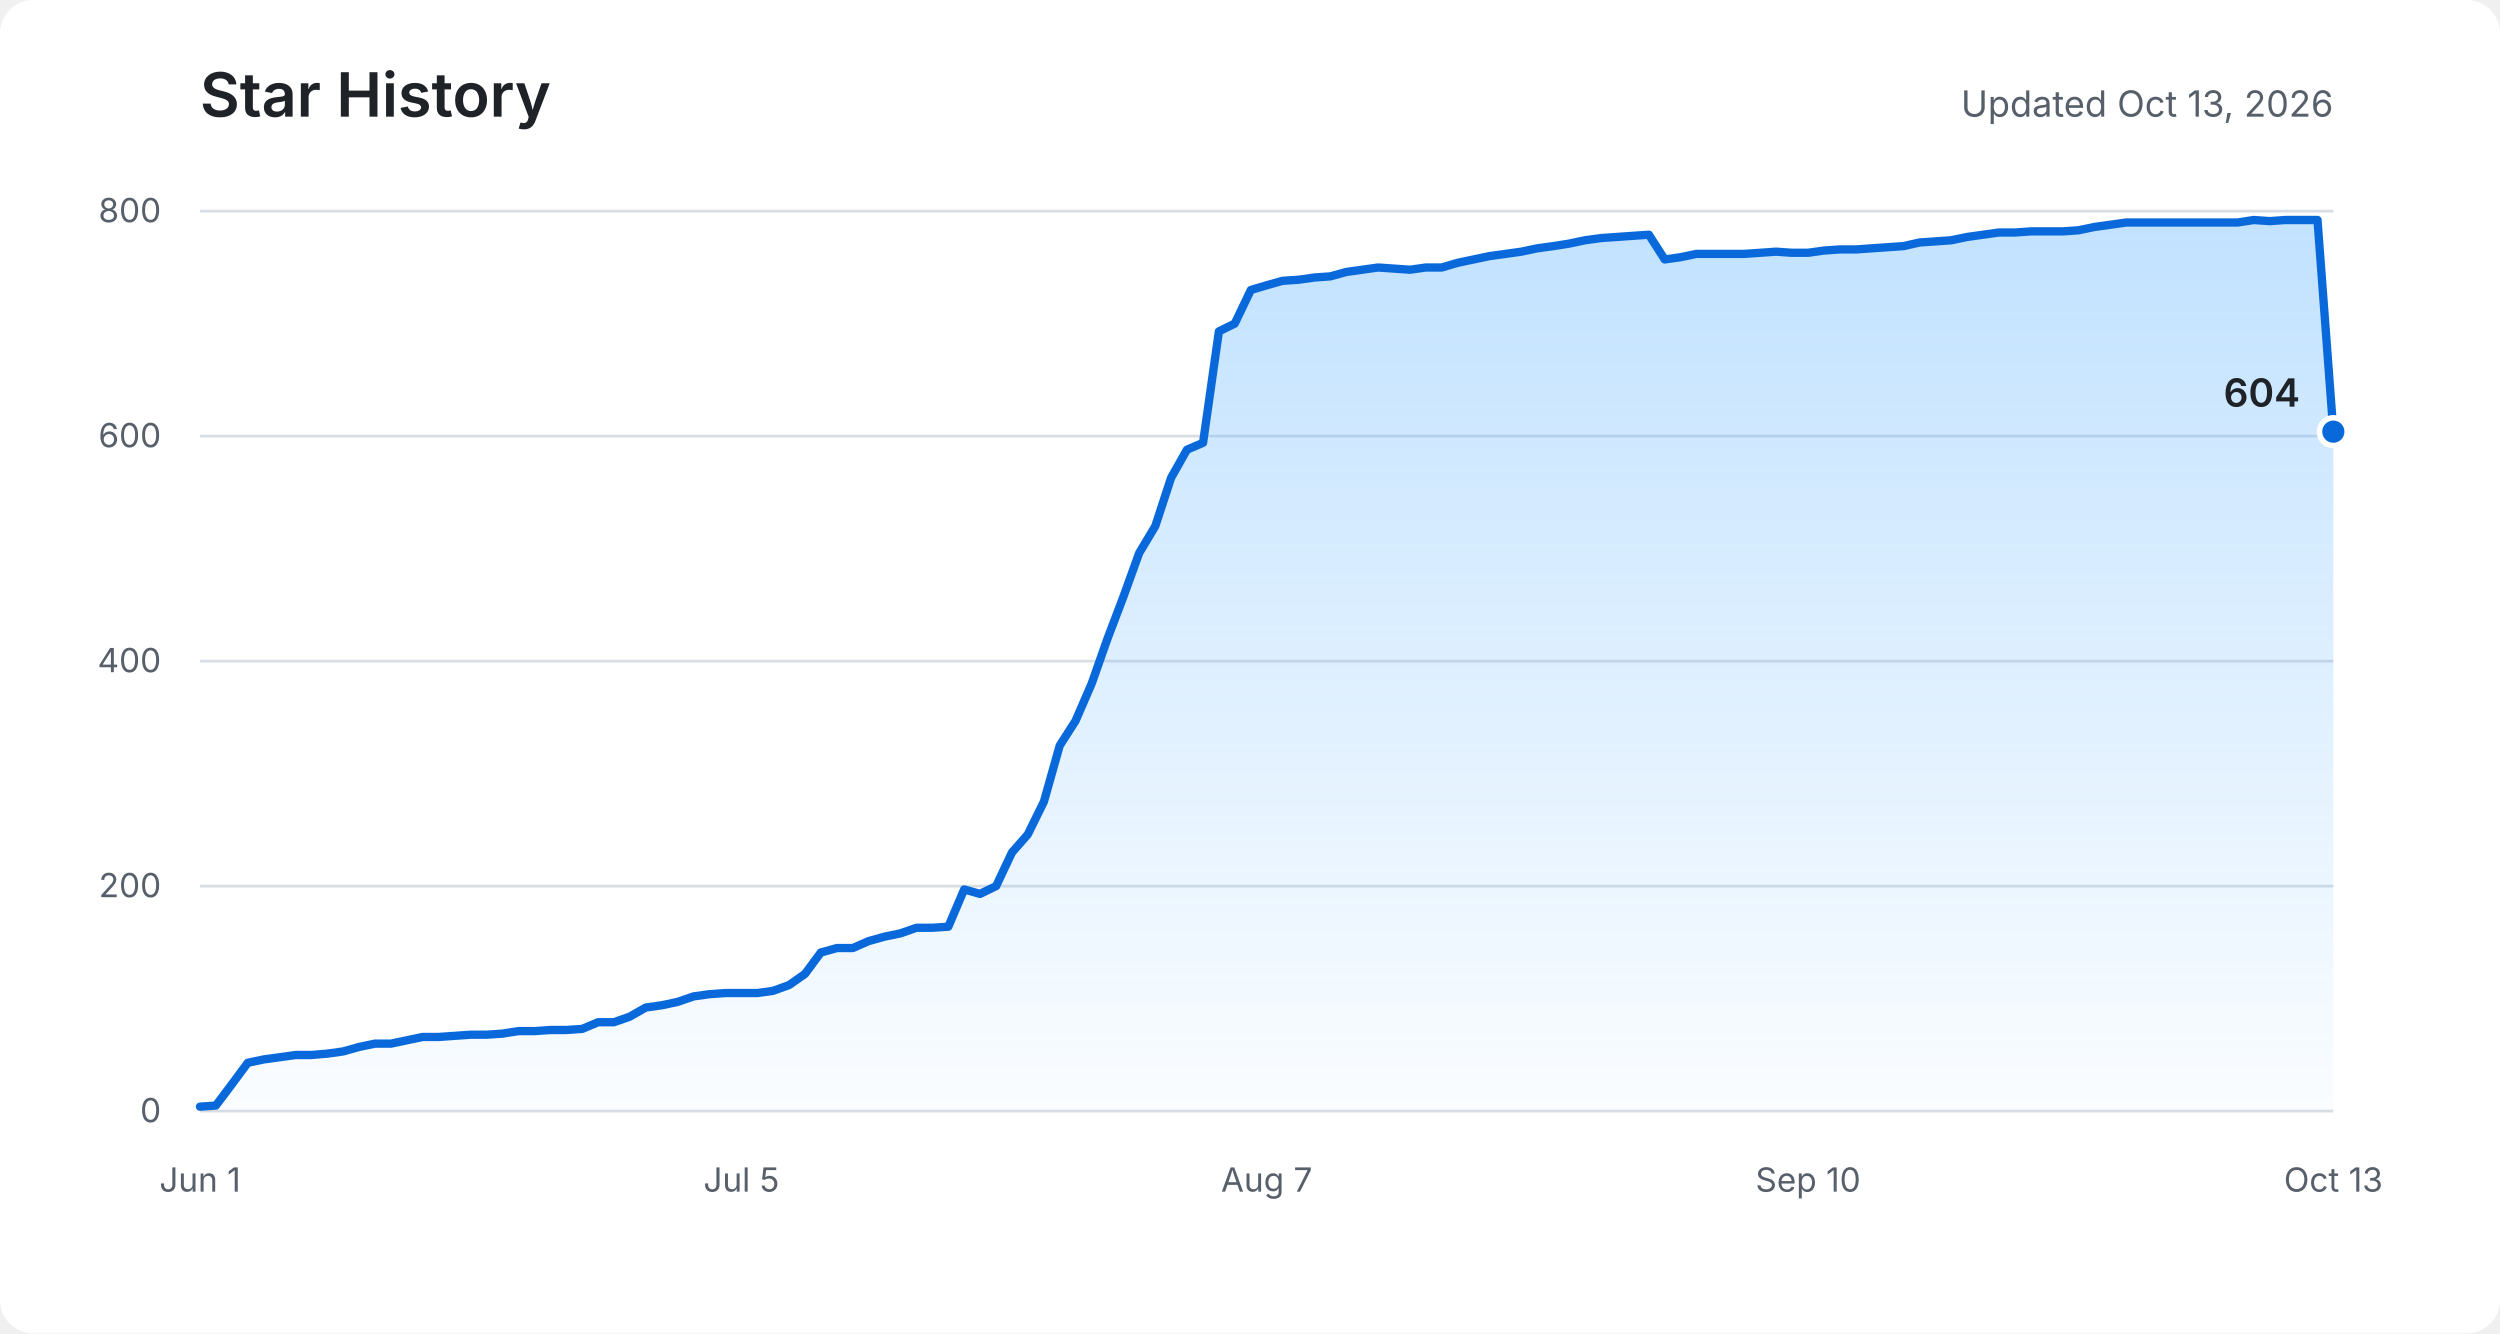
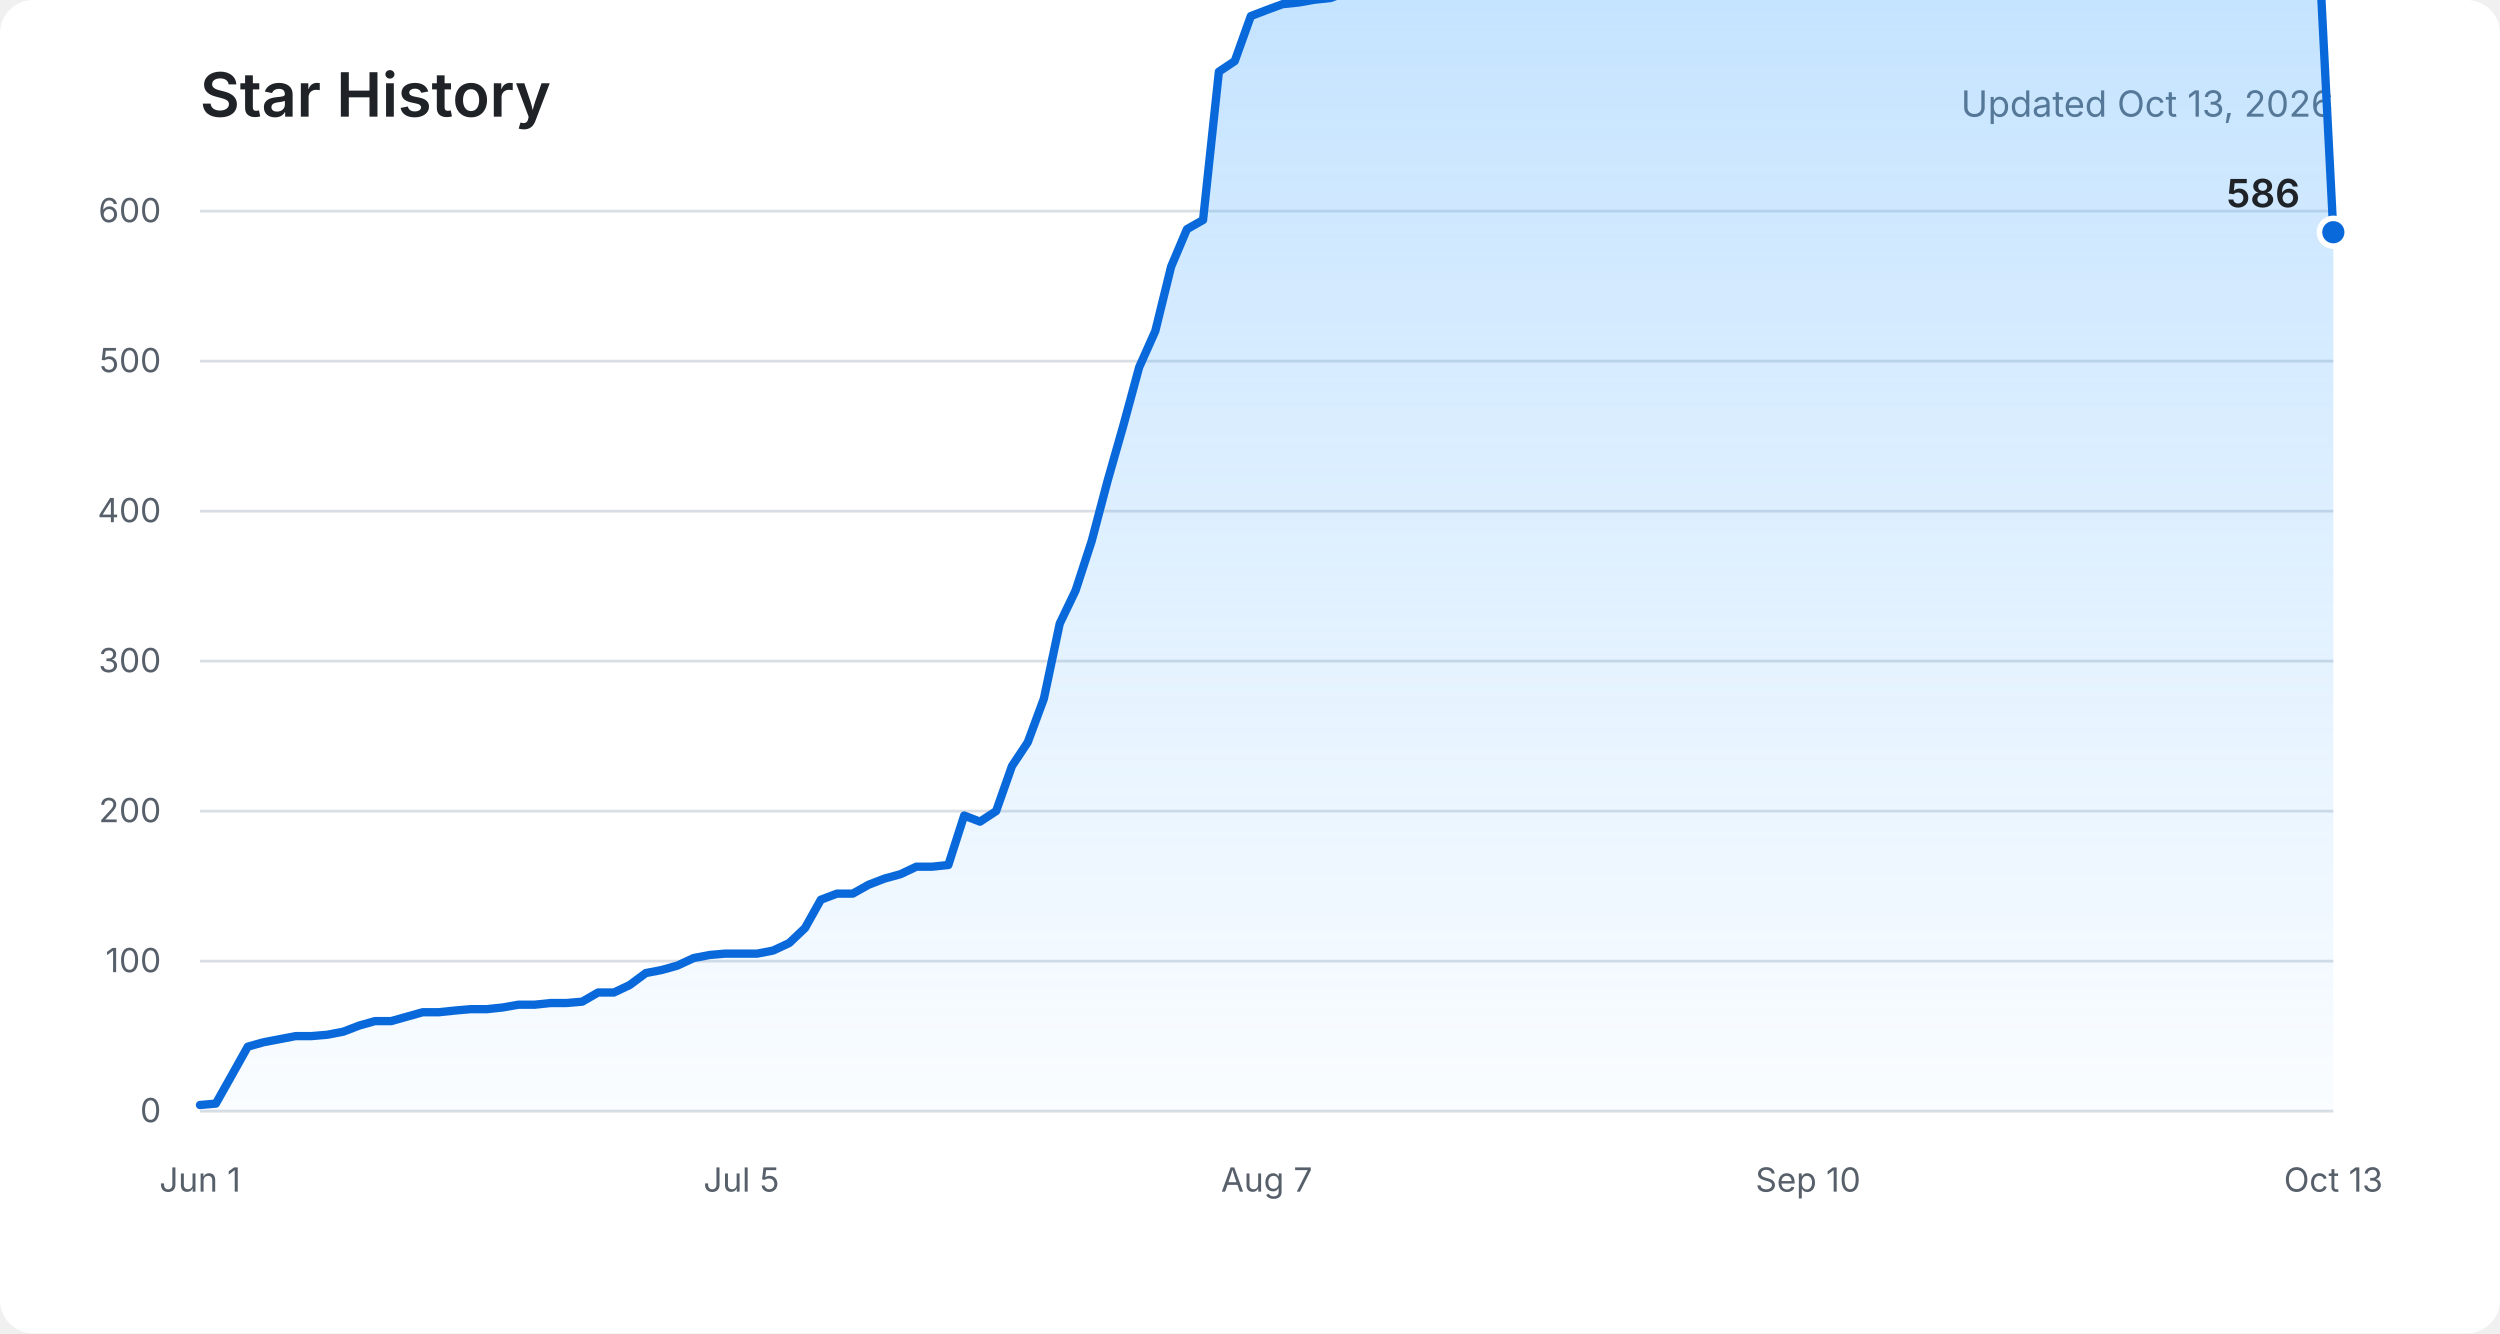
<svg xmlns="http://www.w3.org/2000/svg" role="img" aria-labelledby="title description" viewBox="0 0 900 480">
  <defs>
    <linearGradient id="area" x1="0" y1="0" x2="0" y2="1">
      <stop offset="0%" stop-color="#54aeff" stop-opacity="0.36" />
      <stop offset="100%" stop-color="#54aeff" stop-opacity="0.03" />
    </linearGradient>
  </defs>
  <rect fill="#ffffff" width="900" height="480" rx="12" />
  <text fill="#1f2328" x="72" y="42" font-family="-apple-system, BlinkMacSystemFont, Segoe UI, sans-serif" font-size="22" font-weight="600">Star History</text>
  <text fill="#57606a" x="840" y="42" text-anchor="end" font-family="-apple-system, BlinkMacSystemFont, Segoe UI, sans-serif" font-size="13">Updated Oct 13, 2026</text>
  <g fill="none" stroke="#d8dee4" stroke-width="1">
    <path d="M72 400H840" />
-     <path d="M72 319H840" />
+     <path d="M72 346H840" />
+     <path d="M72 292H840" />
    <path d="M72 238H840" />
-     <path d="M72 157H840" />
+     <path d="M72 184H840" />
+     <path d="M72 130H840" />
    <path d="M72 76H840" />
  </g>
  <g fill="#57606a" font-family="-apple-system, BlinkMacSystemFont, Segoe UI, sans-serif" font-size="12">
    <text x="58" y="404" text-anchor="end">0</text>
-     <text x="58" y="323" text-anchor="end">200</text>
-     <text x="58" y="242" text-anchor="end">400</text>
-     <text x="58" y="161" text-anchor="end">600</text>
-     <text x="58" y="80" text-anchor="end">800</text>
+     <text x="58" y="350" text-anchor="end">100</text>
+     <text x="58" y="296" text-anchor="end">200</text>
+     <text x="58" y="242" text-anchor="end">300</text>
+     <text x="58" y="188" text-anchor="end">400</text>
+     <text x="58" y="134" text-anchor="end">500</text>
+     <text x="58" y="80" text-anchor="end">600</text>
    <text x="72" y="429" text-anchor="middle">Jun 1</text>
    <text x="266.9" y="429" text-anchor="middle">Jul 5</text>
    <text x="456" y="429" text-anchor="middle">Aug 7</text>
    <text x="650.9" y="429" text-anchor="middle">Sep 10</text>
    <text x="840" y="429" text-anchor="middle">Oct 13</text>
  </g>
-   <path fill="url(#area)" d="M72,398.4 L77.7,398 L83.5,390.3 L89.2,382.6 L94.9,381.4 L100.7,380.6 L106.4,379.8 L112.1,379.8 L117.9,379.3 L123.6,378.5 L129.3,376.9 L135,375.7 L140.8,375.7 L146.5,374.5 L152.2,373.3 L158,373.3 L163.7,372.9 L169.4,372.5 L175.2,372.5 L180.9,372.1 L186.6,371.2 L192.4,371.2 L198.1,370.8 L203.8,370.8 L209.6,370.4 L215.3,368 L221,368 L226.7,366 L232.5,362.7 L238.2,361.9 L243.9,360.7 L249.7,358.7 L255.4,357.9 L261.1,357.5 L266.9,357.5 L272.6,357.5 L278.3,356.7 L284.1,354.6 L289.8,350.6 L295.5,342.9 L301.3,341.3 L307,341.3 L312.7,338.8 L318.4,337.2 L324.2,336 L329.9,334 L335.6,334 L341.4,333.6 L347.1,320.2 L352.8,321.8 L358.6,319 L364.3,306.9 L370,300.4 L375.8,288.6 L381.5,268.4 L387.2,259.5 L393,246.1 L398.7,229.9 L404.4,214.9 L410.1,199.1 L415.9,189.4 L421.6,172 L427.3,161.9 L433.1,159.4 L438.8,119.3 L444.5,116.5 L450.3,104.4 L456,102.7 L461.7,101.1 L467.5,100.7 L473.2,99.9 L478.9,99.5 L484.7,97.9 L490.4,97.1 L496.1,96.3 L501.9,96.7 L507.6,97.1 L513.3,96.3 L519,96.3 L524.8,94.6 L530.5,93.4 L536.2,92.2 L542,91.4 L547.7,90.6 L553.4,89.4 L559.2,88.6 L564.9,87.7 L570.6,86.5 L576.4,85.7 L582.1,85.3 L587.8,84.9 L593.6,84.5 L599.3,93.4 L605,92.6 L610.7,91.4 L616.5,91.4 L622.2,91.4 L627.9,91.4 L633.7,91 L639.4,90.6 L645.1,91 L650.9,91 L656.6,90.2 L662.3,89.8 L668.1,89.8 L673.8,89.4 L679.5,89 L685.3,88.6 L691,87.3 L696.7,86.9 L702.4,86.5 L708.2,85.3 L713.9,84.5 L719.6,83.7 L725.4,83.7 L731.1,83.3 L736.8,83.3 L742.6,83.3 L748.3,82.9 L754,81.7 L759.8,80.9 L765.5,80.1 L771.2,80.1 L777,80.1 L782.7,80.1 L788.4,80.1 L794.1,80.1 L799.9,80.1 L805.6,80.1 L811.3,79.2 L817.1,79.6 L822.8,79.2 L828.5,79.2 L834.3,79.2 L840,155.4 L840,400 L72,400 Z" />
-   <polyline fill="none" stroke="#0969da" stroke-width="3" stroke-linecap="round" stroke-linejoin="round" points="72,398.4 77.7,398 83.5,390.3 89.2,382.6 94.9,381.4 100.7,380.6 106.4,379.8 112.1,379.8 117.9,379.3 123.6,378.5 129.3,376.9 135,375.7 140.8,375.7 146.5,374.5 152.2,373.3 158,373.3 163.7,372.9 169.4,372.5 175.2,372.5 180.9,372.1 186.6,371.2 192.4,371.2 198.1,370.8 203.8,370.8 209.6,370.4 215.3,368 221,368 226.7,366 232.5,362.7 238.2,361.9 243.9,360.7 249.7,358.7 255.4,357.9 261.1,357.5 266.9,357.5 272.6,357.5 278.3,356.7 284.1,354.6 289.8,350.6 295.5,342.9 301.3,341.3 307,341.3 312.7,338.8 318.4,337.2 324.2,336 329.9,334 335.6,334 341.4,333.6 347.1,320.2 352.8,321.8 358.6,319 364.3,306.9 370,300.4 375.8,288.6 381.5,268.4 387.2,259.5 393,246.1 398.7,229.9 404.4,214.9 410.1,199.1 415.9,189.4 421.6,172 427.3,161.9 433.1,159.4 438.8,119.3 444.5,116.5 450.3,104.4 456,102.7 461.7,101.1 467.5,100.7 473.2,99.9 478.9,99.5 484.7,97.9 490.4,97.1 496.1,96.3 501.9,96.7 507.6,97.1 513.3,96.3 519,96.3 524.8,94.6 530.5,93.4 536.2,92.2 542,91.4 547.7,90.6 553.4,89.4 559.2,88.6 564.9,87.7 570.6,86.5 576.4,85.7 582.1,85.3 587.8,84.9 593.6,84.5 599.3,93.4 605,92.6 610.7,91.4 616.5,91.4 622.2,91.4 627.9,91.4 633.7,91 639.4,90.6 645.1,91 650.9,91 656.6,90.2 662.3,89.8 668.1,89.8 673.8,89.4 679.5,89 685.3,88.6 691,87.3 696.7,86.9 702.4,86.5 708.2,85.3 713.9,84.5 719.6,83.7 725.4,83.7 731.1,83.3 736.8,83.3 742.6,83.3 748.3,82.9 754,81.7 759.8,80.9 765.5,80.1 771.2,80.1 777,80.1 782.7,80.1 788.4,80.1 794.1,80.1 799.9,80.1 805.6,80.1 811.3,79.2 817.1,79.6 822.8,79.2 828.5,79.2 834.3,79.2 840,155.4" />
-   <circle fill="#0969da" stroke="#ffffff" cx="840" cy="155.4" r="5" stroke-width="2" />
-   <text fill="#1f2328" x="828" y="146.4" text-anchor="end" font-family="-apple-system, BlinkMacSystemFont, Segoe UI, sans-serif" font-size="14" font-weight="600">604</text>
+   <path fill="url(#area)" d="M72,397.8 L77.7,397.3 L83.5,387 L89.2,376.8 L94.9,375.2 L100.7,374.1 L106.4,373 L112.1,373 L117.9,372.5 L123.6,371.4 L129.3,369.2 L135,367.6 L140.8,367.6 L146.5,366 L152.2,364.4 L158,364.4 L163.7,363.8 L169.4,363.3 L175.2,363.3 L180.9,362.7 L186.6,361.7 L192.4,361.7 L198.1,361.1 L203.8,361.1 L209.6,360.6 L215.3,357.3 L221,357.3 L226.7,354.6 L232.5,350.3 L238.2,349.2 L243.9,347.6 L249.7,344.9 L255.4,343.8 L261.1,343.3 L266.9,343.3 L272.6,343.3 L278.3,342.2 L284.1,339.5 L289.8,334.1 L295.5,323.9 L301.3,321.7 L307,321.7 L312.7,318.5 L318.4,316.3 L324.2,314.7 L329.9,312 L335.6,312 L341.4,311.4 L347.1,293.6 L352.8,295.8 L358.6,292 L364.3,275.8 L370,267.2 L375.8,251.5 L381.5,224.5 L387.2,212.6 L393,194.8 L398.7,173.2 L404.4,153.2 L410.1,132.2 L415.9,119.2 L421.6,96 L427.3,82.5 L433.1,79.2 L438.8,25.8 L444.5,22 L450.3,5.8 L456,3.6 L461.7,1.5 L467.5,0.9 L473.2,-0.1 L478.9,-0.7 L484.7,-2.8 L490.4,-3.9 L496.1,-5 L501.9,-4.5 L507.6,-3.9 L513.3,-5 L519,-5 L524.8,-7.2 L530.5,-8.8 L536.2,-10.4 L542,-11.5 L547.7,-12.6 L553.4,-14.2 L559.2,-15.3 L564.9,-16.3 L570.6,-18 L576.4,-19 L582.1,-19.6 L587.8,-20.1 L593.6,-20.7 L599.3,-8.8 L605,-9.9 L610.7,-11.5 L616.5,-11.5 L622.2,-11.5 L627.9,-11.5 L633.7,-12 L639.4,-12.6 L645.1,-12 L650.9,-12 L656.6,-13.1 L662.3,-13.6 L668.1,-13.6 L673.8,-14.2 L679.5,-14.7 L685.3,-15.3 L691,-16.9 L696.7,-17.4 L702.4,-18 L708.2,-19.6 L713.9,-20.7 L719.6,-21.7 L725.4,-21.7 L731.1,-22.3 L736.8,-22.3 L742.6,-22.3 L748.3,-22.8 L754,-24.4 L759.8,-25.5 L765.5,-26.6 L771.2,-26.6 L777,-26.6 L782.7,-26.6 L788.4,-26.6 L794.1,-26.6 L799.9,-26.6 L805.6,-26.6 L811.3,-27.7 L817.1,-27.1 L822.8,-27.7 L828.5,-27.7 L834.3,-27.7 L840,83.6 L840,400 L72,400 Z" />
+   <polyline fill="none" stroke="#0969da" stroke-width="3" stroke-linecap="round" stroke-linejoin="round" points="72,397.8 77.7,397.3 83.5,387 89.2,376.8 94.9,375.2 100.7,374.1 106.4,373 112.1,373 117.9,372.5 123.6,371.4 129.3,369.2 135,367.6 140.8,367.6 146.5,366 152.2,364.4 158,364.4 163.7,363.8 169.4,363.3 175.2,363.3 180.9,362.7 186.6,361.7 192.4,361.7 198.1,361.1 203.8,361.1 209.6,360.6 215.3,357.3 221,357.3 226.7,354.6 232.5,350.3 238.2,349.2 243.9,347.6 249.7,344.9 255.4,343.8 261.1,343.3 266.9,343.3 272.6,343.3 278.3,342.2 284.1,339.5 289.8,334.1 295.5,323.9 301.3,321.7 307,321.7 312.7,318.5 318.4,316.3 324.2,314.7 329.9,312 335.6,312 341.4,311.4 347.1,293.6 352.8,295.8 358.6,292 364.3,275.8 370,267.2 375.8,251.5 381.5,224.5 387.2,212.6 393,194.8 398.7,173.2 404.4,153.2 410.1,132.2 415.9,119.2 421.6,96 427.3,82.5 433.1,79.2 438.8,25.8 444.5,22 450.3,5.8 456,3.6 461.7,1.5 467.5,0.9 473.2,-0.1 478.9,-0.7 484.7,-2.8 490.4,-3.9 496.1,-5 501.9,-4.5 507.6,-3.9 513.3,-5 519,-5 524.8,-7.2 530.5,-8.8 536.2,-10.4 542,-11.5 547.7,-12.6 553.4,-14.2 559.2,-15.3 564.9,-16.3 570.6,-18 576.4,-19 582.1,-19.6 587.8,-20.1 593.6,-20.7 599.3,-8.8 605,-9.9 610.7,-11.5 616.5,-11.5 622.2,-11.5 627.9,-11.5 633.7,-12 639.4,-12.6 645.1,-12 650.9,-12 656.6,-13.1 662.3,-13.6 668.1,-13.6 673.8,-14.2 679.5,-14.7 685.3,-15.3 691,-16.9 696.7,-17.4 702.4,-18 708.2,-19.6 713.9,-20.7 719.6,-21.7 725.4,-21.7 731.1,-22.3 736.8,-22.3 742.6,-22.3 748.3,-22.8 754,-24.4 759.8,-25.5 765.5,-26.6 771.2,-26.6 777,-26.6 782.7,-26.6 788.4,-26.6 794.1,-26.6 799.9,-26.6 805.6,-26.6 811.3,-27.7 817.1,-27.1 822.8,-27.7 828.5,-27.7 834.3,-27.7 840,83.6" />
+   <circle fill="#0969da" stroke="#ffffff" cx="840" cy="83.6" r="5" stroke-width="2" />
+   <text fill="#1f2328" x="828" y="74.6" text-anchor="end" font-family="-apple-system, BlinkMacSystemFont, Segoe UI, sans-serif" font-size="14" font-weight="600">586</text>
</svg>
